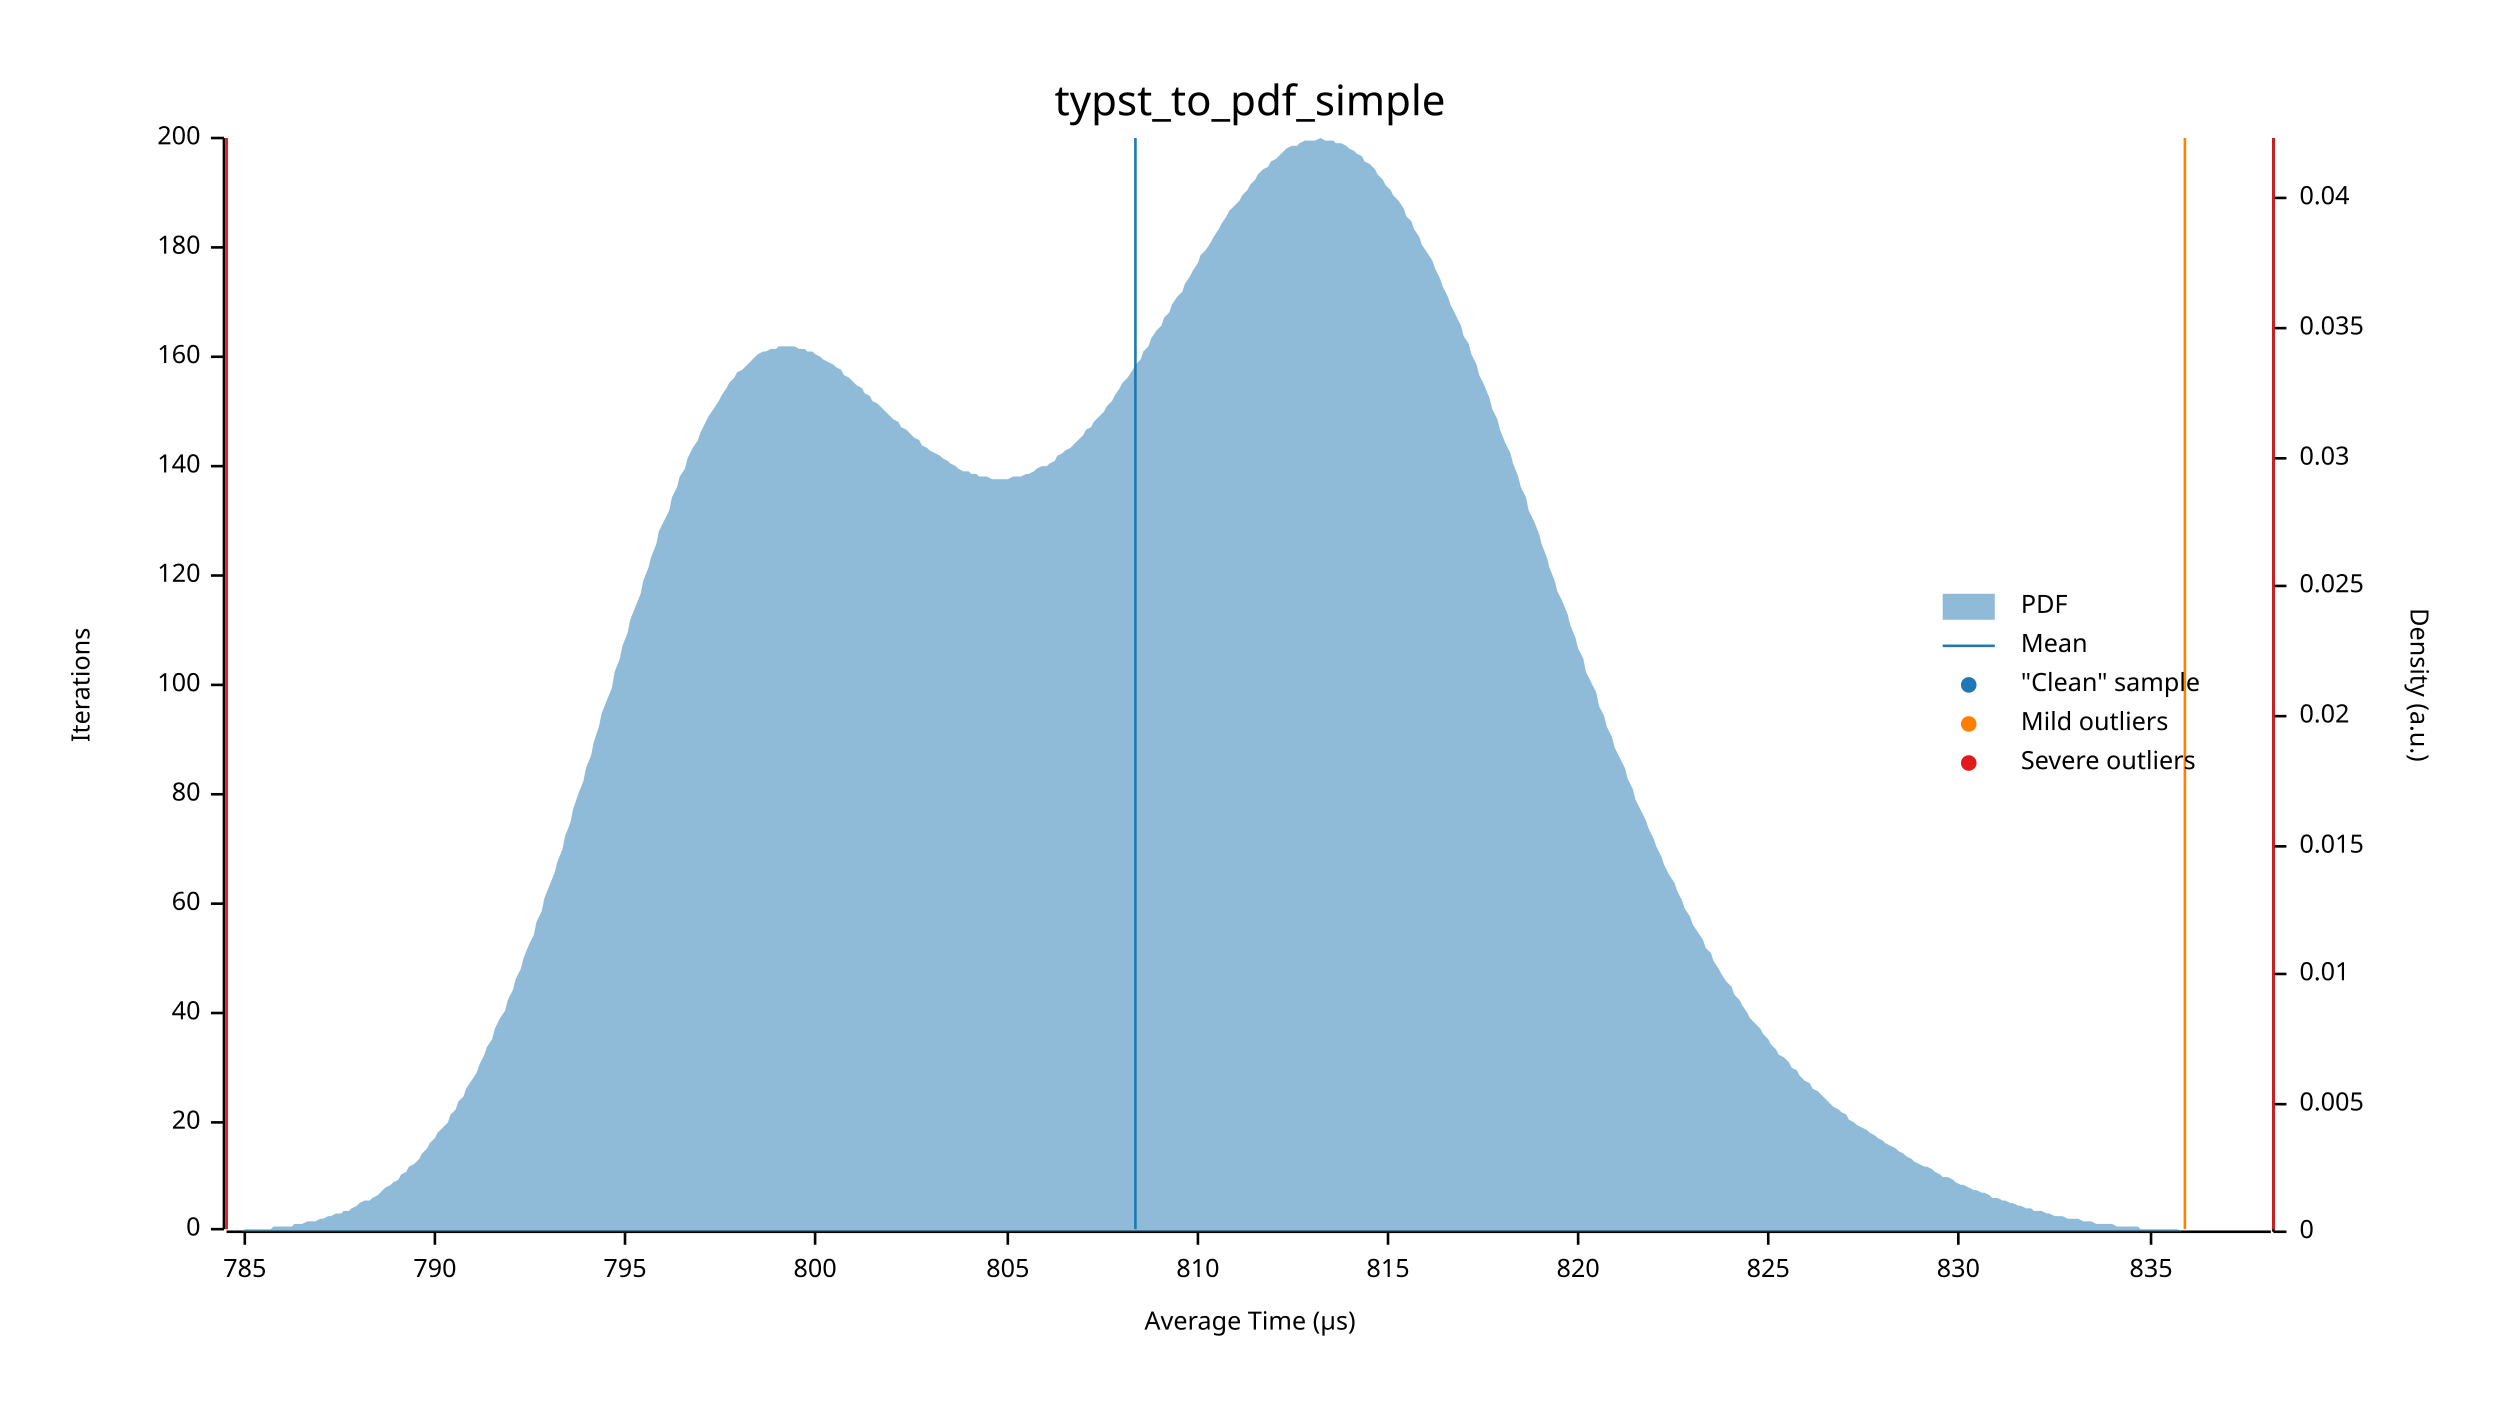
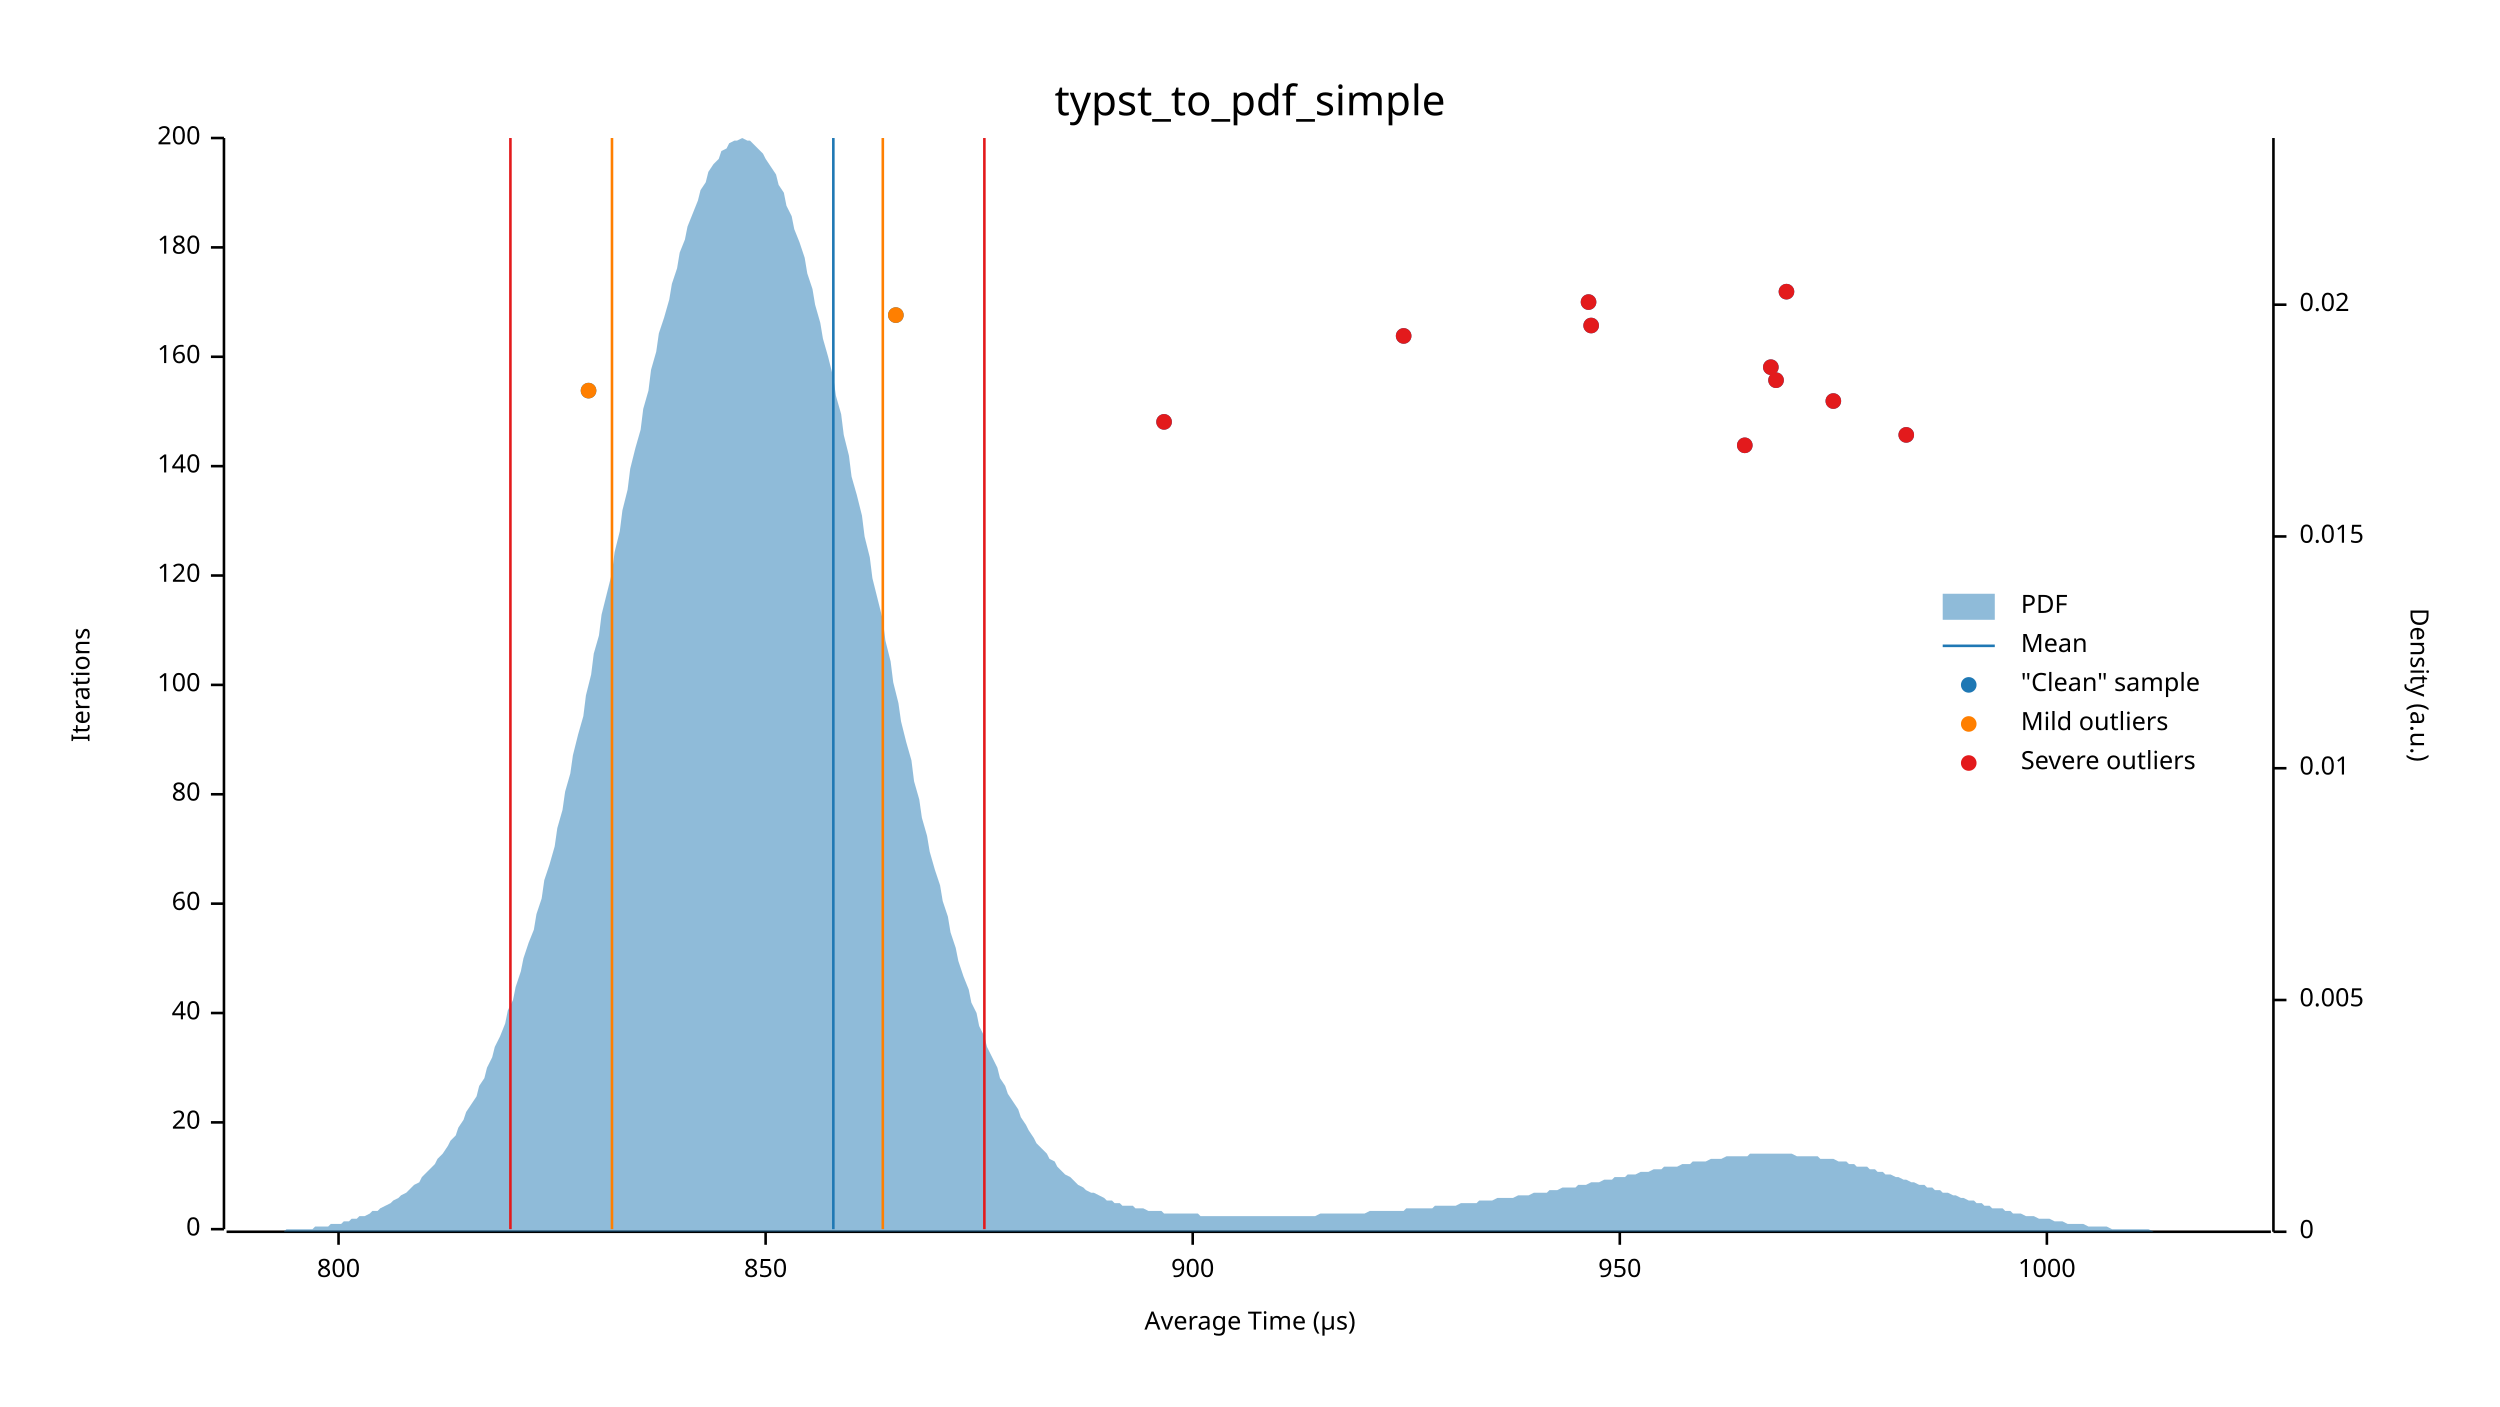
<svg xmlns="http://www.w3.org/2000/svg" width="960" height="540" viewBox="0 0 960 540">
  <text x="480" y="32" dy="0.76em" text-anchor="middle" font-family="sans-serif" font-size="16.129" opacity="1" fill="#000000">
typst_to_pdf_simple
</text>
  <text x="27" y="263" dy="0.76em" text-anchor="middle" font-family="sans-serif" font-size="9.677" opacity="1" fill="#000000" transform="rotate(270, 27, 263)">
Iterations
</text>
  <text x="480" y="513" dy="-0.5ex" text-anchor="middle" font-family="sans-serif" font-size="9.677" opacity="1" fill="#000000">
Average Time (µs)
</text>
  <polyline fill="none" opacity="1" stroke="#000000" stroke-width="1" points="86,53 86,472 " />
  <text x="77" y="472" dy="0.5ex" text-anchor="end" font-family="sans-serif" font-size="9.677" opacity="1" fill="#000000">
0
</text>
  <polyline fill="none" opacity="1" stroke="#000000" stroke-width="1" points="81,472 86,472 " />
  <text x="77" y="431" dy="0.5ex" text-anchor="end" font-family="sans-serif" font-size="9.677" opacity="1" fill="#000000">
20
</text>
  <polyline fill="none" opacity="1" stroke="#000000" stroke-width="1" points="81,431 86,431 " />
  <text x="77" y="389" dy="0.5ex" text-anchor="end" font-family="sans-serif" font-size="9.677" opacity="1" fill="#000000">
40
</text>
  <polyline fill="none" opacity="1" stroke="#000000" stroke-width="1" points="81,389 86,389 " />
  <text x="77" y="347" dy="0.5ex" text-anchor="end" font-family="sans-serif" font-size="9.677" opacity="1" fill="#000000">
60
</text>
  <polyline fill="none" opacity="1" stroke="#000000" stroke-width="1" points="81,347 86,347 " />
  <text x="77" y="305" dy="0.5ex" text-anchor="end" font-family="sans-serif" font-size="9.677" opacity="1" fill="#000000">
80
</text>
  <polyline fill="none" opacity="1" stroke="#000000" stroke-width="1" points="81,305 86,305 " />
  <text x="77" y="263" dy="0.5ex" text-anchor="end" font-family="sans-serif" font-size="9.677" opacity="1" fill="#000000">
100
</text>
  <polyline fill="none" opacity="1" stroke="#000000" stroke-width="1" points="81,263 86,263 " />
  <text x="77" y="221" dy="0.5ex" text-anchor="end" font-family="sans-serif" font-size="9.677" opacity="1" fill="#000000">
120
</text>
  <polyline fill="none" opacity="1" stroke="#000000" stroke-width="1" points="81,221 86,221 " />
  <text x="77" y="179" dy="0.5ex" text-anchor="end" font-family="sans-serif" font-size="9.677" opacity="1" fill="#000000">
140
</text>
  <polyline fill="none" opacity="1" stroke="#000000" stroke-width="1" points="81,179 86,179 " />
  <text x="77" y="137" dy="0.5ex" text-anchor="end" font-family="sans-serif" font-size="9.677" opacity="1" fill="#000000">
160
</text>
  <polyline fill="none" opacity="1" stroke="#000000" stroke-width="1" points="81,137 86,137 " />
  <text x="77" y="95" dy="0.5ex" text-anchor="end" font-family="sans-serif" font-size="9.677" opacity="1" fill="#000000">
180
</text>
  <polyline fill="none" opacity="1" stroke="#000000" stroke-width="1" points="81,95 86,95 " />
  <text x="77" y="53" dy="0.5ex" text-anchor="end" font-family="sans-serif" font-size="9.677" opacity="1" fill="#000000">
200
</text>
  <polyline fill="none" opacity="1" stroke="#000000" stroke-width="1" points="81,53 86,53 " />
  <polyline fill="none" opacity="1" stroke="#000000" stroke-width="1" points="87,473 872,473 " />
-   <text x="94" y="483" dy="0.76em" text-anchor="middle" font-family="sans-serif" font-size="9.677" opacity="1" fill="#000000">
- 785
- </text>
-   <polyline fill="none" opacity="1" stroke="#000000" stroke-width="1" points="94,473 94,478 " />
-   <text x="167" y="483" dy="0.76em" text-anchor="middle" font-family="sans-serif" font-size="9.677" opacity="1" fill="#000000">
- 790
- </text>
-   <polyline fill="none" opacity="1" stroke="#000000" stroke-width="1" points="167,473 167,478 " />
-   <text x="240" y="483" dy="0.76em" text-anchor="middle" font-family="sans-serif" font-size="9.677" opacity="1" fill="#000000">
- 795
- </text>
-   <polyline fill="none" opacity="1" stroke="#000000" stroke-width="1" points="240,473 240,478 " />
-   <text x="313" y="483" dy="0.76em" text-anchor="middle" font-family="sans-serif" font-size="9.677" opacity="1" fill="#000000">
+   <text x="130" y="483" dy="0.76em" text-anchor="middle" font-family="sans-serif" font-size="9.677" opacity="1" fill="#000000">
800
</text>
-   <polyline fill="none" opacity="1" stroke="#000000" stroke-width="1" points="313,473 313,478 " />
-   <text x="387" y="483" dy="0.76em" text-anchor="middle" font-family="sans-serif" font-size="9.677" opacity="1" fill="#000000">
- 805
+   <polyline fill="none" opacity="1" stroke="#000000" stroke-width="1" points="130,473 130,478 " />
+   <text x="294" y="483" dy="0.76em" text-anchor="middle" font-family="sans-serif" font-size="9.677" opacity="1" fill="#000000">
+ 850
</text>
-   <polyline fill="none" opacity="1" stroke="#000000" stroke-width="1" points="387,473 387,478 " />
-   <text x="460" y="483" dy="0.76em" text-anchor="middle" font-family="sans-serif" font-size="9.677" opacity="1" fill="#000000">
- 810
+   <polyline fill="none" opacity="1" stroke="#000000" stroke-width="1" points="294,473 294,478 " />
+   <text x="458" y="483" dy="0.76em" text-anchor="middle" font-family="sans-serif" font-size="9.677" opacity="1" fill="#000000">
+ 900
</text>
-   <polyline fill="none" opacity="1" stroke="#000000" stroke-width="1" points="460,473 460,478 " />
-   <text x="533" y="483" dy="0.76em" text-anchor="middle" font-family="sans-serif" font-size="9.677" opacity="1" fill="#000000">
- 815
+   <polyline fill="none" opacity="1" stroke="#000000" stroke-width="1" points="458,473 458,478 " />
+   <text x="622" y="483" dy="0.76em" text-anchor="middle" font-family="sans-serif" font-size="9.677" opacity="1" fill="#000000">
+ 950
</text>
-   <polyline fill="none" opacity="1" stroke="#000000" stroke-width="1" points="533,473 533,478 " />
-   <text x="606" y="483" dy="0.76em" text-anchor="middle" font-family="sans-serif" font-size="9.677" opacity="1" fill="#000000">
- 820
+   <polyline fill="none" opacity="1" stroke="#000000" stroke-width="1" points="622,473 622,478 " />
+   <text x="786" y="483" dy="0.76em" text-anchor="middle" font-family="sans-serif" font-size="9.677" opacity="1" fill="#000000">
+ 1000
</text>
-   <polyline fill="none" opacity="1" stroke="#000000" stroke-width="1" points="606,473 606,478 " />
-   <text x="679" y="483" dy="0.76em" text-anchor="middle" font-family="sans-serif" font-size="9.677" opacity="1" fill="#000000">
- 825
- </text>
-   <polyline fill="none" opacity="1" stroke="#000000" stroke-width="1" points="679,473 679,478 " />
-   <text x="752" y="483" dy="0.76em" text-anchor="middle" font-family="sans-serif" font-size="9.677" opacity="1" fill="#000000">
- 830
- </text>
-   <polyline fill="none" opacity="1" stroke="#000000" stroke-width="1" points="752,473 752,478 " />
-   <text x="826" y="483" dy="0.76em" text-anchor="middle" font-family="sans-serif" font-size="9.677" opacity="1" fill="#000000">
- 835
- </text>
-   <polyline fill="none" opacity="1" stroke="#000000" stroke-width="1" points="826,473 826,478 " />
+   <polyline fill="none" opacity="1" stroke="#000000" stroke-width="1" points="786,473 786,478 " />
  <text x="933" y="263" dy="0.76em" text-anchor="middle" font-family="sans-serif" font-size="9.677" opacity="1" fill="#000000" transform="rotate(90, 933, 263)">
Density (a.u.)
</text>
  <polyline fill="none" opacity="1" stroke="#000000" stroke-width="1" points="873,53 873,473 " />
  <text x="883" y="473" dy="0.5ex" text-anchor="start" font-family="sans-serif" font-size="9.677" opacity="1" fill="#000000">
0
</text>
  <polyline fill="none" opacity="1" stroke="#000000" stroke-width="1" points="873,473 878,473 " />
-   <text x="883" y="424" dy="0.5ex" text-anchor="start" font-family="sans-serif" font-size="9.677" opacity="1" fill="#000000">
+   <text x="883" y="384" dy="0.5ex" text-anchor="start" font-family="sans-serif" font-size="9.677" opacity="1" fill="#000000">
0.005
</text>
-   <polyline fill="none" opacity="1" stroke="#000000" stroke-width="1" points="873,424 878,424 " />
-   <text x="883" y="374" dy="0.5ex" text-anchor="start" font-family="sans-serif" font-size="9.677" opacity="1" fill="#000000">
+   <polyline fill="none" opacity="1" stroke="#000000" stroke-width="1" points="873,384 878,384 " />
+   <text x="883" y="295" dy="0.5ex" text-anchor="start" font-family="sans-serif" font-size="9.677" opacity="1" fill="#000000">
0.01
</text>
-   <polyline fill="none" opacity="1" stroke="#000000" stroke-width="1" points="873,374 878,374 " />
-   <text x="883" y="325" dy="0.5ex" text-anchor="start" font-family="sans-serif" font-size="9.677" opacity="1" fill="#000000">
+   <polyline fill="none" opacity="1" stroke="#000000" stroke-width="1" points="873,295 878,295 " />
+   <text x="883" y="206" dy="0.5ex" text-anchor="start" font-family="sans-serif" font-size="9.677" opacity="1" fill="#000000">
0.015
</text>
-   <polyline fill="none" opacity="1" stroke="#000000" stroke-width="1" points="873,325 878,325 " />
-   <text x="883" y="275" dy="0.5ex" text-anchor="start" font-family="sans-serif" font-size="9.677" opacity="1" fill="#000000">
+   <polyline fill="none" opacity="1" stroke="#000000" stroke-width="1" points="873,206 878,206 " />
+   <text x="883" y="117" dy="0.5ex" text-anchor="start" font-family="sans-serif" font-size="9.677" opacity="1" fill="#000000">
0.02
</text>
-   <polyline fill="none" opacity="1" stroke="#000000" stroke-width="1" points="873,275 878,275 " />
-   <text x="883" y="225" dy="0.5ex" text-anchor="start" font-family="sans-serif" font-size="9.677" opacity="1" fill="#000000">
- 0.025
- </text>
-   <polyline fill="none" opacity="1" stroke="#000000" stroke-width="1" points="873,225 878,225 " />
-   <text x="883" y="176" dy="0.5ex" text-anchor="start" font-family="sans-serif" font-size="9.677" opacity="1" fill="#000000">
- 0.03
- </text>
-   <polyline fill="none" opacity="1" stroke="#000000" stroke-width="1" points="873,176 878,176 " />
-   <text x="883" y="126" dy="0.5ex" text-anchor="start" font-family="sans-serif" font-size="9.677" opacity="1" fill="#000000">
- 0.035
- </text>
-   <polyline fill="none" opacity="1" stroke="#000000" stroke-width="1" points="873,126 878,126 " />
-   <text x="883" y="76" dy="0.5ex" text-anchor="start" font-family="sans-serif" font-size="9.677" opacity="1" fill="#000000">
- 0.04
- </text>
-   <polyline fill="none" opacity="1" stroke="#000000" stroke-width="1" points="873,76 878,76 " />
-   <polygon opacity="0.5" fill="#1F78B4" points="87,473 88,473 90,473 91,473 93,473 94,472 96,472 98,472 99,472 101,472 102,472 104,472 105,471 107,471 109,471 110,471 112,471 113,470 115,470 116,470 118,469 120,469 121,469 123,468 124,468 126,467 127,467 129,466 131,466 132,465 134,465 135,464 137,463 138,462 140,461 142,461 143,460 145,459 146,458 148,456 150,455 151,454 153,453 154,451 156,450 157,448 159,447 161,445 162,443 164,441 165,439 167,437 168,435 170,433 172,431 173,428 175,426 176,423 178,421 179,418 181,415 183,412 184,409 186,405 187,402 189,399 190,395 192,391 194,388 195,384 197,380 198,376 200,372 201,368 203,363 205,359 206,354 208,350 209,345 211,340 213,335 214,331 216,326 217,321 219,316 220,311 222,305 224,300 225,295 227,290 228,285 230,279 231,274 233,269 235,264 236,258 238,253 239,248 241,243 242,238 244,233 246,228 247,223 249,218 250,214 252,209 253,204 255,200 257,196 258,191 260,187 261,183 263,180 264,176 266,172 268,169 269,166 271,162 272,160 274,157 276,154 277,152 279,149 280,147 282,145 283,143 285,142 287,140 288,139 290,137 291,136 293,135 294,135 296,134 298,134 299,133 301,133 302,133 304,133 305,133 307,134 309,134 310,135 312,135 313,136 315,137 316,138 318,139 320,140 321,141 323,142 324,144 326,145 327,146 329,148 331,149 332,151 334,152 335,154 337,155 339,157 340,158 342,160 343,161 345,162 346,164 348,165 350,167 351,168 353,169 354,171 356,172 357,173 359,174 361,175 362,176 364,177 365,178 367,179 368,180 370,181 372,181 373,182 375,182 376,183 378,183 379,183 381,184 383,184 384,184 386,184 387,184 389,183 391,183 392,183 394,182 395,182 397,181 398,180 400,179 402,179 403,178 405,177 406,175 408,174 409,173 411,172 413,170 414,169 416,167 417,165 419,164 420,162 422,160 424,158 425,156 427,154 428,152 430,149 431,147 433,145 435,142 436,140 438,138 439,135 441,133 442,130 444,127 446,125 447,122 449,120 450,117 452,114 454,112 455,109 457,106 458,104 460,101 461,98 463,96 465,93 466,91 468,88 469,86 471,83 472,81 474,79 476,77 477,75 479,73 480,71 482,69 483,67 485,65 487,64 488,62 490,61 491,60 493,58 494,57 496,56 498,56 499,55 501,54 502,54 504,54 505,54 507,53 509,54 510,54 512,54 513,55 515,55 517,56 518,57 520,58 521,59 523,60 524,62 526,63 528,65 529,67 531,69 532,71 534,73 535,75 537,77 539,80 540,83 542,85 543,88 545,91 546,94 548,97 550,100 551,103 553,107 554,110 556,114 557,117 559,121 561,125 562,129 564,132 565,136 567,140 568,144 570,148 572,153 573,157 575,161 576,165 578,170 580,174 581,178 583,183 584,187 586,191 587,196 589,200 591,205 592,209 594,214 595,218 597,223 598,227 600,231 602,236 603,240 605,245 606,249 608,253 609,258 611,262 613,266 614,271 616,275 617,279 619,283 620,287 622,291 624,295 625,299 627,303 628,307 630,311 632,315 633,318 635,322 636,325 638,329 639,332 641,336 643,339 644,342 646,346 647,349 649,352 650,355 652,358 654,361 655,364 657,366 658,369 660,372 661,374 663,377 665,379 666,382 668,384 669,386 671,389 672,391 674,393 676,395 677,397 679,399 680,401 682,403 683,405 685,406 687,408 688,410 690,411 691,413 693,415 695,416 696,418 698,419 699,420 701,422 702,423 704,425 706,426 707,427 709,428 710,430 712,431 713,432 715,433 717,434 718,435 720,436 721,437 723,438 724,439 726,440 728,441 729,442 731,443 732,444 734,445 735,446 737,447 739,448 740,448 742,449 743,450 745,451 746,452 748,452 750,453 751,454 753,455 754,455 756,456 758,457 759,457 761,458 762,458 764,459 765,460 767,460 769,461 770,461 772,462 773,462 775,463 776,463 778,464 780,464 781,465 783,465 784,465 786,466 787,466 789,467 791,467 792,467 794,468 795,468 797,468 798,468 800,469 802,469 803,469 805,470 806,470 808,470 809,470 811,470 813,471 814,471 816,471 817,471 819,471 821,471 822,472 824,472 825,472 827,472 828,472 830,472 832,472 833,472 835,472 836,472 838,473 839,473 841,473 843,473 844,473 846,473 847,473 849,473 850,473 852,473 854,473 855,473 857,473 858,473 860,473 861,473 863,473 865,473 866,473 868,473 869,473 871,473 873,473 873,473 87,473 " />
-   <polyline fill="none" opacity="1" stroke="#1F78B4" stroke-width="1" points="436,472 436,53 " />
-   <polyline fill="none" opacity="1" stroke="#FF7F00" stroke-width="1" points="87,472 87,53 " />
-   <polyline fill="none" opacity="1" stroke="#FF7F00" stroke-width="1" points="839,472 839,53 " />
-   <polyline fill="none" opacity="1" stroke="#E31A1C" stroke-width="1" points="87,472 87,53 " />
-   <polyline fill="none" opacity="1" stroke="#E31A1C" stroke-width="1" points="873,472 873,53 " />
+   <polyline fill="none" opacity="1" stroke="#000000" stroke-width="1" points="873,117 878,117 " />
+   <polygon opacity="0.5" fill="#1F78B4" points="87,473 88,473 90,473 91,473 93,473 94,473 96,473 98,473 99,473 101,473 102,473 104,473 105,473 107,473 109,473 110,472 112,472 113,472 115,472 116,472 118,472 120,472 121,471 123,471 124,471 126,471 127,470 129,470 131,470 132,469 134,469 135,468 137,468 138,467 140,467 142,466 143,465 145,465 146,464 148,463 150,462 151,461 153,460 154,459 156,458 157,457 159,455 161,454 162,452 164,450 165,449 167,447 168,445 170,443 172,440 173,438 175,436 176,433 178,430 179,427 181,424 183,421 184,417 186,414 187,410 189,406 190,402 192,398 194,393 195,388 197,384 198,379 200,373 201,368 203,362 205,357 206,351 208,345 209,338 211,332 213,325 214,318 216,311 217,304 219,297 220,290 222,282 224,275 225,267 227,259 228,251 230,244 231,236 233,228 235,220 236,212 238,204 239,196 241,188 242,180 244,172 246,165 247,157 249,150 250,142 252,135 253,128 255,122 257,115 258,109 260,103 261,97 263,92 264,87 266,82 268,77 269,73 271,70 272,66 274,63 276,61 277,58 279,57 280,55 282,54 283,54 285,53 287,54 288,54 290,56 291,57 293,59 294,61 296,64 298,67 299,71 301,74 302,79 304,83 305,88 307,93 309,99 310,105 312,111 313,117 315,124 316,130 318,137 320,145 321,152 323,159 324,167 326,175 327,183 329,190 331,198 332,206 334,214 335,222 337,230 339,238 340,246 342,254 343,262 345,270 346,277 348,285 350,292 351,300 353,307 354,314 356,321 357,327 359,334 361,340 362,346 364,352 365,358 367,364 368,369 370,375 372,380 373,385 375,389 376,394 378,398 379,402 381,406 383,410 384,414 386,417 387,420 389,423 391,426 392,429 394,432 395,434 397,437 398,439 400,441 402,443 403,445 405,446 406,448 408,450 409,451 411,452 413,454 414,455 416,456 417,457 419,458 420,458 422,459 424,460 425,461 427,461 428,462 430,462 431,463 433,463 435,463 436,464 438,464 439,464 441,465 442,465 444,465 446,465 447,466 449,466 450,466 452,466 454,466 455,466 457,466 458,466 460,466 461,467 463,467 465,467 466,467 468,467 469,467 471,467 472,467 474,467 476,467 477,467 479,467 480,467 482,467 483,467 485,467 487,467 488,467 490,467 491,467 493,467 494,467 496,467 498,467 499,467 501,467 502,467 504,467 505,467 507,466 509,466 510,466 512,466 513,466 515,466 517,466 518,466 520,466 521,466 523,466 524,466 526,465 528,465 529,465 531,465 532,465 534,465 535,465 537,465 539,465 540,464 542,464 543,464 545,464 546,464 548,464 550,464 551,463 553,463 554,463 556,463 557,463 559,463 561,462 562,462 564,462 565,462 567,462 568,461 570,461 572,461 573,461 575,460 576,460 578,460 580,460 581,460 583,459 584,459 586,459 587,459 589,458 591,458 592,458 594,458 595,457 597,457 598,457 600,456 602,456 603,456 605,456 606,455 608,455 609,455 611,454 613,454 614,454 616,453 617,453 619,453 620,452 622,452 624,452 625,451 627,451 628,451 630,450 632,450 633,450 635,449 636,449 638,449 639,448 641,448 643,448 644,448 646,447 647,447 649,447 650,446 652,446 654,446 655,446 657,445 658,445 660,445 661,445 663,444 665,444 666,444 668,444 669,444 671,444 672,443 674,443 676,443 677,443 679,443 680,443 682,443 683,443 685,443 687,443 688,443 690,444 691,444 693,444 695,444 696,444 698,444 699,445 701,445 702,445 704,445 706,446 707,446 709,446 710,447 712,447 713,448 715,448 717,448 718,449 720,449 721,450 723,450 724,451 726,451 728,452 729,452 731,453 732,453 734,454 735,454 737,455 739,455 740,456 742,456 743,457 745,457 746,458 748,458 750,459 751,459 753,460 754,460 756,461 758,461 759,462 761,462 762,463 764,463 765,464 767,464 769,464 770,465 772,465 773,466 775,466 776,466 778,467 780,467 781,467 783,468 784,468 786,468 787,468 789,469 791,469 792,469 794,470 795,470 797,470 798,470 800,470 802,471 803,471 805,471 806,471 808,471 809,471 811,472 813,472 814,472 816,472 817,472 819,472 821,472 822,472 824,472 825,472 827,473 828,473 830,473 832,473 833,473 835,473 836,473 838,473 839,473 841,473 843,473 844,473 846,473 847,473 849,473 850,473 852,473 854,473 855,473 857,473 858,473 860,473 861,473 863,473 865,473 866,473 868,473 869,473 871,473 873,473 873,473 87,473 " />
+   <polyline fill="none" opacity="1" stroke="#1F78B4" stroke-width="1" points="320,472 320,53 " />
+   <polyline fill="none" opacity="1" stroke="#FF7F00" stroke-width="1" points="235,472 235,53 " />
+   <polyline fill="none" opacity="1" stroke="#FF7F00" stroke-width="1" points="339,472 339,53 " />
+   <polyline fill="none" opacity="1" stroke="#E31A1C" stroke-width="1" points="196,472 196,53 " />
+   <polyline fill="none" opacity="1" stroke="#E31A1C" stroke-width="1" points="378,472 378,53 " />
+   <circle cx="670" cy="171" r="3" opacity="1" fill="#1F78B4" stroke="none" stroke-width="1" />
+   <circle cx="732" cy="167" r="3" opacity="1" fill="#1F78B4" stroke="none" stroke-width="1" />
+   <circle cx="447" cy="162" r="3" opacity="1" fill="#1F78B4" stroke="none" stroke-width="1" />
+   <circle cx="704" cy="154" r="3" opacity="1" fill="#1F78B4" stroke="none" stroke-width="1" />
+   <circle cx="226" cy="150" r="3" opacity="1" fill="#1F78B4" stroke="none" stroke-width="1" />
+   <circle cx="682" cy="146" r="3" opacity="1" fill="#1F78B4" stroke="none" stroke-width="1" />
+   <circle cx="680" cy="141" r="3" opacity="1" fill="#1F78B4" stroke="none" stroke-width="1" />
+   <circle cx="539" cy="129" r="3" opacity="1" fill="#1F78B4" stroke="none" stroke-width="1" />
+   <circle cx="611" cy="125" r="3" opacity="1" fill="#1F78B4" stroke="none" stroke-width="1" />
+   <circle cx="344" cy="121" r="3" opacity="1" fill="#1F78B4" stroke="none" stroke-width="1" />
+   <circle cx="610" cy="116" r="3" opacity="1" fill="#1F78B4" stroke="none" stroke-width="1" />
+   <circle cx="686" cy="112" r="3" opacity="1" fill="#1F78B4" stroke="none" stroke-width="1" />
+   <circle cx="226" cy="150" r="3" opacity="1" fill="#FF7F00" stroke="none" stroke-width="1" />
+   <circle cx="344" cy="121" r="3" opacity="1" fill="#FF7F00" stroke="none" stroke-width="1" />
+   <circle cx="670" cy="171" r="3" opacity="1" fill="#E31A1C" stroke="none" stroke-width="1" />
+   <circle cx="732" cy="167" r="3" opacity="1" fill="#E31A1C" stroke="none" stroke-width="1" />
+   <circle cx="447" cy="162" r="3" opacity="1" fill="#E31A1C" stroke="none" stroke-width="1" />
+   <circle cx="704" cy="154" r="3" opacity="1" fill="#E31A1C" stroke="none" stroke-width="1" />
+   <circle cx="682" cy="146" r="3" opacity="1" fill="#E31A1C" stroke="none" stroke-width="1" />
+   <circle cx="680" cy="141" r="3" opacity="1" fill="#E31A1C" stroke="none" stroke-width="1" />
+   <circle cx="539" cy="129" r="3" opacity="1" fill="#E31A1C" stroke="none" stroke-width="1" />
+   <circle cx="611" cy="125" r="3" opacity="1" fill="#E31A1C" stroke="none" stroke-width="1" />
+   <circle cx="610" cy="116" r="3" opacity="1" fill="#E31A1C" stroke="none" stroke-width="1" />
+   <circle cx="686" cy="112" r="3" opacity="1" fill="#E31A1C" stroke="none" stroke-width="1" />
  <text x="776" y="228" dy="0.76em" text-anchor="start" font-family="sans-serif" font-size="9.677" opacity="1" fill="#000000">
PDF
</text>
  <text x="776" y="243" dy="0.76em" text-anchor="start" font-family="sans-serif" font-size="9.677" opacity="1" fill="#000000">
Mean
</text>
  <text x="776" y="258" dy="0.76em" text-anchor="start" font-family="sans-serif" font-size="9.677" opacity="1" fill="#000000">
"Clean" sample
</text>
  <text x="776" y="273" dy="0.76em" text-anchor="start" font-family="sans-serif" font-size="9.677" opacity="1" fill="#000000">
Mild outliers
</text>
  <text x="776" y="288" dy="0.76em" text-anchor="start" font-family="sans-serif" font-size="9.677" opacity="1" fill="#000000">
Severe outliers
</text>
  <rect x="746" y="228" width="20" height="10" opacity="0.5" fill="#1F78B4" stroke="none" />
  <polyline fill="none" opacity="1" stroke="#1F78B4" stroke-width="1" points="746,248 766,248 " />
  <circle cx="756" cy="263" r="3" opacity="1" fill="#1F78B4" stroke="none" stroke-width="1" />
  <circle cx="756" cy="278" r="3" opacity="1" fill="#FF7F00" stroke="none" stroke-width="1" />
  <circle cx="756" cy="293" r="3" opacity="1" fill="#E31A1C" stroke="none" stroke-width="1" />
</svg>
